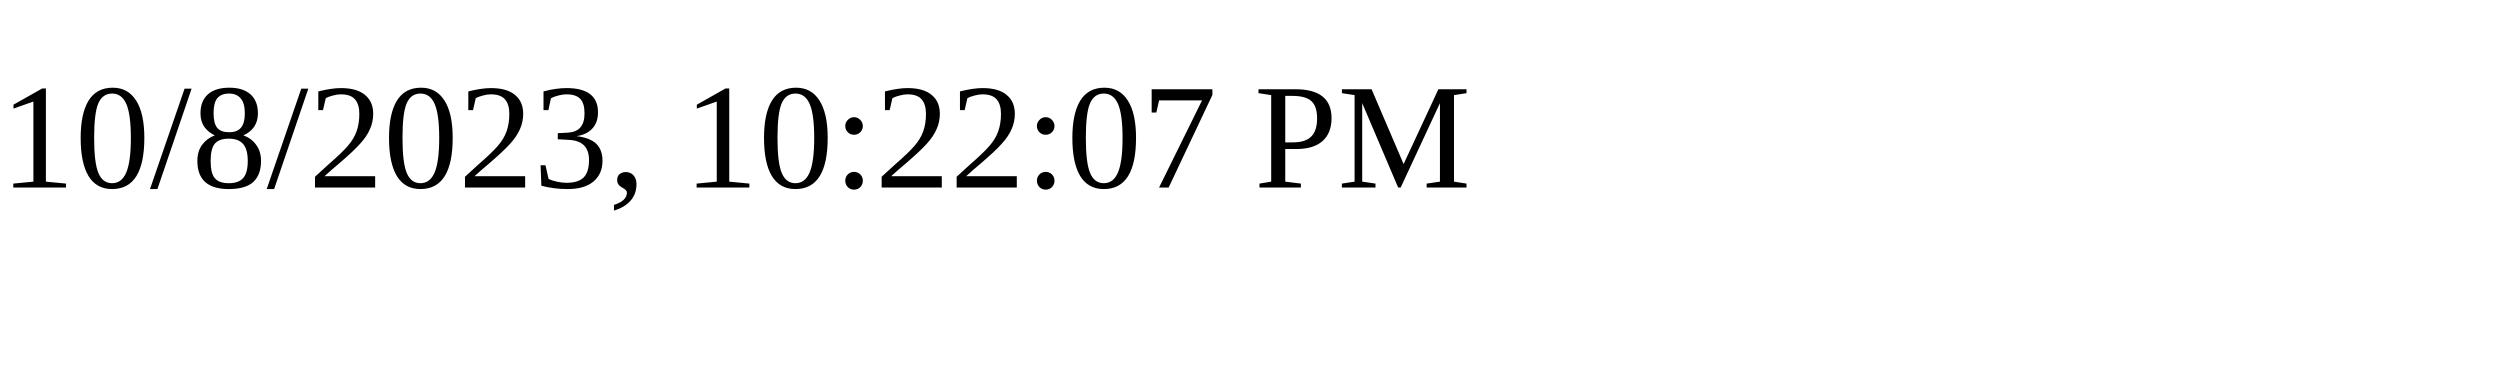
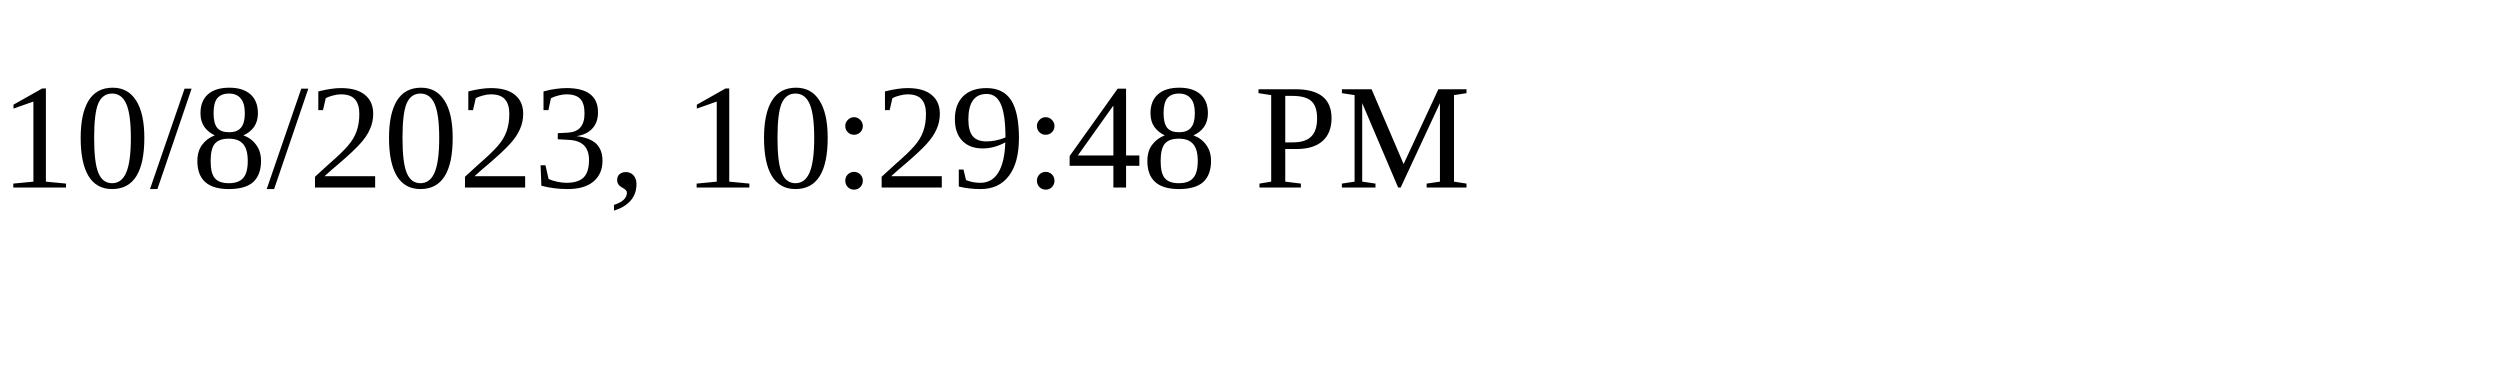
<svg xmlns="http://www.w3.org/2000/svg" height="30" width="200">
-   <text x="0" y="15">10/8/2023, 10:22:07 PM</text>
+   <text x="0" y="15">10/8/2023, 10:29:48 PM</text>
</svg>
